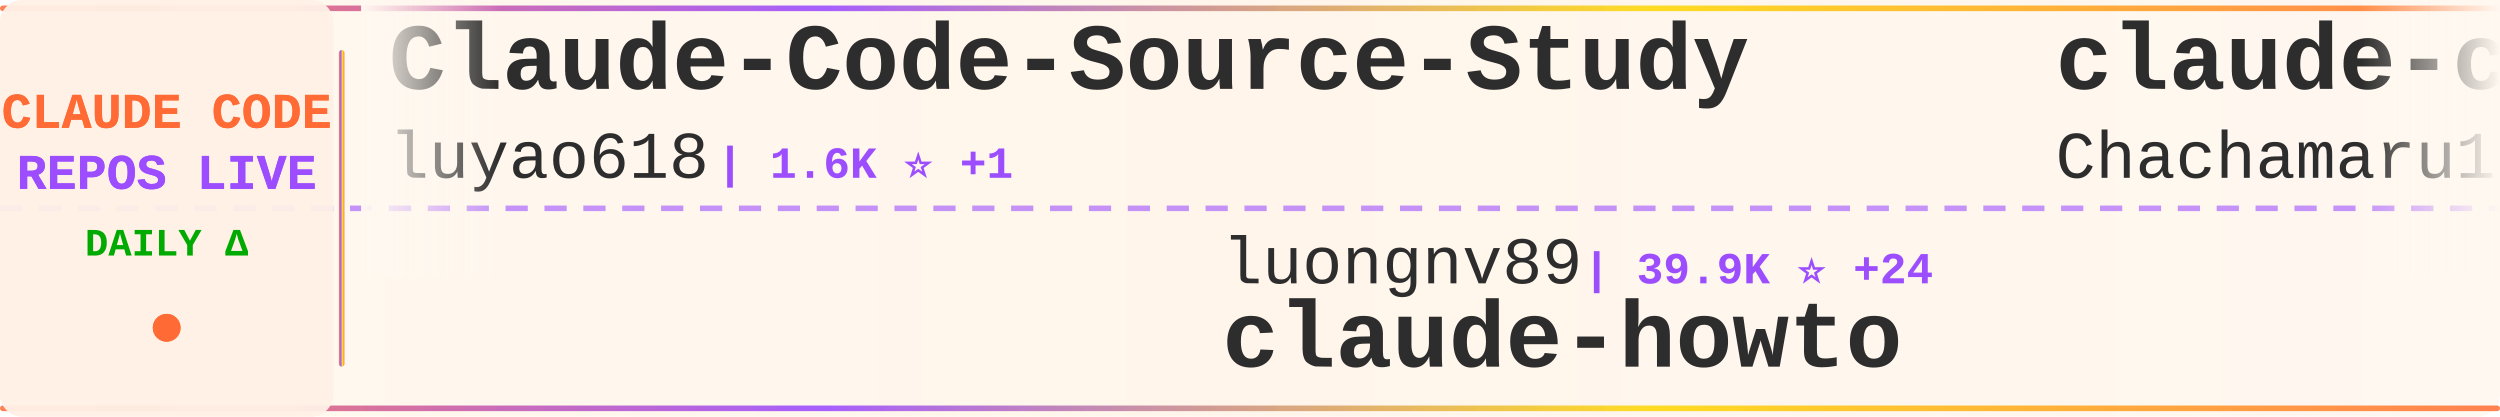
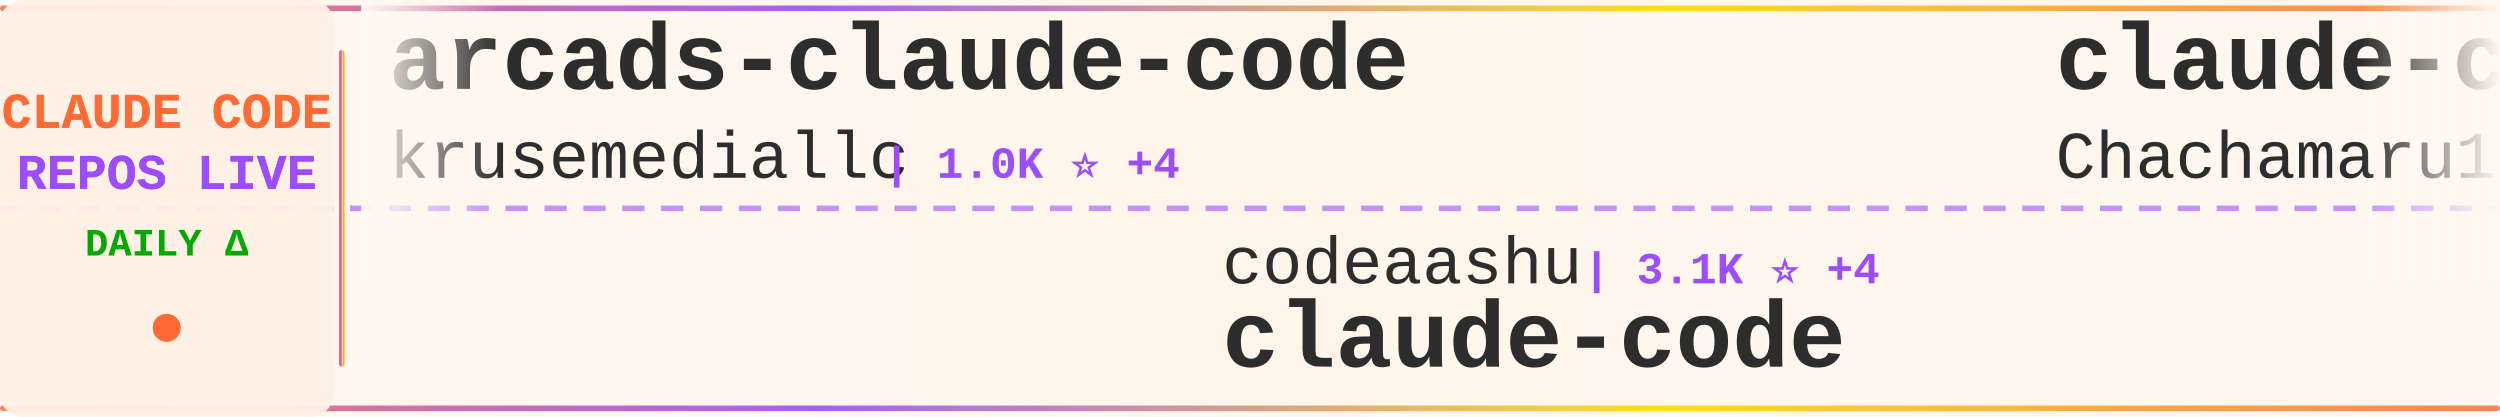
<svg xmlns="http://www.w3.org/2000/svg" width="900" height="150">
  <defs>
    <linearGradient id="tickerBg" x1="0%" y1="0%" x2="100%" y2="0%">
      <stop offset="0%" style="stop-color:#fff8f0;stop-opacity:0.98" />
      <stop offset="50%" style="stop-color:#fff5eb;stop-opacity:1" />
      <stop offset="100%" style="stop-color:#fff8f0;stop-opacity:0.98" />
    </linearGradient>
    <linearGradient id="borderGrad" x1="0%" y1="0%" x2="100%" y2="0%">
      <stop offset="0%" style="stop-color:#FF6B35;stop-opacity:0.85">
        <animate attributeName="stop-opacity" values="0.85;1;0.85" dur="2s" repeatCount="indefinite" />
      </stop>
      <stop offset="33%" style="stop-color:#9C4EFF;stop-opacity:0.9">
        <animate attributeName="stop-opacity" values="0.9;1;0.9" dur="2.2s" repeatCount="indefinite" />
      </stop>
      <stop offset="66%" style="stop-color:#FFD700;stop-opacity:0.85">
        <animate attributeName="stop-opacity" values="0.85;1;0.85" dur="1.8s" repeatCount="indefinite" />
      </stop>
      <stop offset="100%" style="stop-color:#FF6B35;stop-opacity:0.85">
        <animate attributeName="stop-opacity" values="0.85;1;0.85" dur="2s" repeatCount="indefinite" />
      </stop>
    </linearGradient>
    <filter id="textGlow">
      <feGaussianBlur stdDeviation="0.15" result="coloredBlur" />
      <feMerge>
        <feMergeNode in="coloredBlur" />
        <feMergeNode in="SourceGraphic" />
      </feMerge>
    </filter>
    <filter id="metricGlow">
      <feGaussianBlur stdDeviation="0.2" result="coloredBlur" />
      <feMerge>
        <feMergeNode in="coloredBlur" />
        <feMergeNode in="SourceGraphic" />
      </feMerge>
    </filter>
    <linearGradient id="leftFade" x1="0%" y1="0%" x2="100%" y2="0%">
      <stop offset="0%" style="stop-color:#fff8f0;stop-opacity:1" />
      <stop offset="100%" style="stop-color:#fff8f0;stop-opacity:0" />
    </linearGradient>
    <linearGradient id="rightFade" x1="0%" y1="0%" x2="100%" y2="0%">
      <stop offset="0%" style="stop-color:#fff8f0;stop-opacity:0" />
      <stop offset="100%" style="stop-color:#fff8f0;stop-opacity:1" />
    </linearGradient>
  </defs>
  <rect width="900" height="150" fill="url(#tickerBg)" rx="8" />
  <rect x="0" y="2" width="900" height="2" fill="url(#borderGrad)" rx="1" />
  <rect x="0" y="146" width="900" height="2" fill="url(#borderGrad)" rx="1" />
  <line x1="0" y1="75" x2="900" y2="75" stroke="#9C4EFF" stroke-width="2" stroke-dasharray="8 6" opacity="0.6" />
  <rect x="0" y="0" width="120" height="150" fill="#fff0e6" opacity="0.95" rx="8" />
  <text x="60" y="46" font-family="'Courier New', monospace" font-size="18" font-weight="bold" fill="#FF6B35" text-anchor="middle" filter="url(#textGlow)">
    CLAUDE CODE
  </text>
  <text x="60" y="68" font-family="'Courier New', monospace" font-size="18" font-weight="bold" fill="#9C4EFF" text-anchor="middle" filter="url(#textGlow)">
    REPOS LIVE
  </text>
  <text x="60" y="92" font-family="'Courier New', monospace" font-size="14" font-weight="bold" fill="#00aa00" text-anchor="middle">
    DAILY Δ
  </text>
  <circle cx="60" cy="118" r="5" fill="#FF6B35" filter="url(#metricGlow)">
    <animate attributeName="r" values="4;6;4" dur="1.5s" repeatCount="indefinite" />
    <animate attributeName="opacity" values="0.6;1;0.6" dur="1.5s" repeatCount="indefinite" />
  </circle>
  <rect x="122" y="18" width="2" height="114" fill="url(#borderGrad)" rx="1" />
  <clipPath id="tickerClip">
    <rect x="130" y="0" width="770" height="150" />
  </clipPath>
  <g clip-path="url(#tickerClip)">
    <g id="tickerItems">
      <animateTransform attributeName="transform" attributeType="XML" type="translate" from="0 0" to="-3000 0" dur="54s" repeatCount="indefinite" />
      <g transform="translate(0, 0)">
-         <text x="140" y="32" font-family="'Courier New', monospace" font-size="34" font-weight="bold" fill="#2d2d2d">Claude-Code-Source-Study</text>
-         <text x="140" y="64" font-family="'Courier New', monospace" font-size="24" font-weight="normal" fill="#2d2d2d" opacity="1.0">luyao618</text>
-         <text x="258" y="64" font-family="'Courier New', monospace" font-size="16" font-weight="bold" fill="#9C4EFF"> | 1.6K ⭐ +1</text>
+         <text x="140" y="32" font-family="'Courier New', monospace" font-size="34" font-weight="bold" fill="#2d2d2d">arcads-claude-code</text>
+         <text x="140" y="64" font-family="'Courier New', monospace" font-size="24" font-weight="normal" fill="#2d2d2d" opacity="1.0">krusemediallc</text>
+         <text x="318" y="64" font-family="'Courier New', monospace" font-size="16" font-weight="bold" fill="#9C4EFF"> | 1.0K ⭐ +4</text>
      </g>
      <g transform="translate(300, 0)">
-         <text x="140" y="102" font-family="'Courier New', monospace" font-size="24" font-weight="normal" fill="#2d2d2d" opacity="1.0">luongnv89</text>
-         <text x="270" y="102" font-family="'Courier New', monospace" font-size="16" font-weight="bold" fill="#9C4EFF"> | 39.9K ⭐ +24</text>
-         <text x="140" y="132" font-family="'Courier New', monospace" font-size="34" font-weight="bold" fill="#2d2d2d">claude-howto</text>
+         <text x="140" y="102" font-family="'Courier New', monospace" font-size="24" font-weight="normal" fill="#2d2d2d" opacity="1.0">codeaashu</text>
+         <text x="270" y="102" font-family="'Courier New', monospace" font-size="16" font-weight="bold" fill="#9C4EFF"> | 3.1K ⭐ +4</text>
+         <text x="140" y="132" font-family="'Courier New', monospace" font-size="34" font-weight="bold" fill="#2d2d2d">claude-code</text>
      </g>
      <g transform="translate(600, 0)">
        <text x="140" y="32" font-family="'Courier New', monospace" font-size="34" font-weight="bold" fill="#2d2d2d">claude-code-harness</text>
        <text x="140" y="64" font-family="'Courier New', monospace" font-size="24" font-weight="normal" fill="#2d2d2d" opacity="1.0">Chachamaru127</text>
-         <text x="318" y="64" font-family="'Courier New', monospace" font-size="16" font-weight="bold" fill="#9C4EFF"> | 3.0K ⭐ +4</text>
+         <text x="318" y="64" font-family="'Courier New', monospace" font-size="16" font-weight="bold" fill="#9C4EFF"> | 3.0K ⭐ +5</text>
      </g>
      <g transform="translate(900, 0)">
+         <text x="140" y="102" font-family="'Courier New', monospace" font-size="24" font-weight="normal" fill="#2d2d2d" opacity="1.0">disler</text>
+         <text x="234" y="102" font-family="'Courier New', monospace" font-size="16" font-weight="bold" fill="#9C4EFF"> | 3.8K ⭐ +1</text>
+         <text x="140" y="132" font-family="'Courier New', monospace" font-size="34" font-weight="bold" fill="#2d2d2d">claude-code-hooks-master...</text>
+       </g>
+       <g transform="translate(1200, 0)">
+         <text x="140" y="32" font-family="'Courier New', monospace" font-size="34" font-weight="bold" fill="#2d2d2d">awesome-claude-code-tool...</text>
+         <text x="140" y="64" font-family="'Courier New', monospace" font-size="24" font-weight="normal" fill="#2d2d2d" opacity="1.0">rohitg00</text>
+         <text x="258" y="64" font-family="'Courier New', monospace" font-size="16" font-weight="bold" fill="#9C4EFF"> | 2.3K ⭐ +6</text>
+       </g>
+       <g transform="translate(1500, 0)">
        <text x="140" y="102" font-family="'Courier New', monospace" font-size="24" font-weight="normal" fill="#2d2d2d" opacity="1.0">musistudio</text>
-         <text x="282" y="102" font-family="'Courier New', monospace" font-size="16" font-weight="bold" fill="#9C4EFF"> | 35.9K ⭐ +26</text>
+         <text x="282" y="102" font-family="'Courier New', monospace" font-size="16" font-weight="bold" fill="#9C4EFF"> | 35.9K ⭐ +30</text>
        <text x="140" y="132" font-family="'Courier New', monospace" font-size="34" font-weight="bold" fill="#2d2d2d">claude-code-router</text>
      </g>
-       <g transform="translate(1200, 0)">
-         <text x="140" y="32" font-family="'Courier New', monospace" font-size="34" font-weight="bold" fill="#2d2d2d">claude-code-best-practic...</text>
-         <text x="140" y="64" font-family="'Courier New', monospace" font-size="24" font-weight="normal" fill="#2d2d2d" opacity="1.0">shanraisshan</text>
-         <text x="306" y="64" font-family="'Courier New', monospace" font-size="16" font-weight="bold" fill="#9C4EFF"> | 63.0K ⭐ +77</text>
-       </g>
-       <g transform="translate(1500, 0)">
-         <text x="140" y="102" font-family="'Courier New', monospace" font-size="24" font-weight="normal" fill="#2d2d2d" opacity="1.0">liuup</text>
-         <text x="222" y="102" font-family="'Courier New', monospace" font-size="16" font-weight="bold" fill="#9C4EFF"> | 3.6K ⭐ +4</text>
-         <text x="140" y="132" font-family="'Courier New', monospace" font-size="34" font-weight="bold" fill="#2d2d2d">claude-code-analysis</text>
-       </g>
      <g transform="translate(1800, 0)">
-         <text x="140" y="32" font-family="'Courier New', monospace" font-size="34" font-weight="bold" fill="#2d2d2d">claude-code-ultimate-gui...</text>
-         <text x="140" y="64" font-family="'Courier New', monospace" font-size="24" font-weight="normal" fill="#2d2d2d" opacity="1.0">FlorianBruniaux</text>
-         <text x="342" y="64" font-family="'Courier New', monospace" font-size="16" font-weight="bold" fill="#9C4EFF"> | 5.5K ⭐ +11</text>
+         <text x="140" y="32" font-family="'Courier New', monospace" font-size="34" font-weight="bold" fill="#2d2d2d">how-claude-code-works</text>
+         <text x="140" y="64" font-family="'Courier New', monospace" font-size="24" font-weight="normal" fill="#2d2d2d" opacity="1.0">Windy3f3f3f3f</text>
+         <text x="318" y="64" font-family="'Courier New', monospace" font-size="16" font-weight="bold" fill="#9C4EFF"> | 3.2K ⭐ +9</text>
      </g>
      <g transform="translate(2100, 0)">
+         <text x="140" y="102" font-family="'Courier New', monospace" font-size="24" font-weight="normal" fill="#2d2d2d" opacity="1.0">fuergaosi233</text>
+         <text x="306" y="102" font-family="'Courier New', monospace" font-size="16" font-weight="bold" fill="#9C4EFF"> | 2.7K ⭐ +2</text>
+         <text x="140" y="132" font-family="'Courier New', monospace" font-size="34" font-weight="bold" fill="#2d2d2d">claude-code-proxy</text>
+       </g>
+       <g transform="translate(2400, 0)">
+         <text x="140" y="32" font-family="'Courier New', monospace" font-size="34" font-weight="bold" fill="#2d2d2d">claude-code</text>
+         <text x="140" y="64" font-family="'Courier New', monospace" font-size="24" font-weight="normal" fill="#2d2d2d" opacity="1.0">alex000kim</text>
+         <text x="282" y="64" font-family="'Courier New', monospace" font-size="16" font-weight="bold" fill="#9C4EFF"> | 231 ⭐</text>
+       </g>
+       <g transform="translate(2700, 0)">
        <text x="140" y="102" font-family="'Courier New', monospace" font-size="24" font-weight="normal" fill="#2d2d2d" opacity="1.0">jarmuine</text>
        <text x="258" y="102" font-family="'Courier New', monospace" font-size="16" font-weight="bold" fill="#9C4EFF"> | 2.2K ⭐</text>
        <text x="140" y="132" font-family="'Courier New', monospace" font-size="34" font-weight="bold" fill="#2d2d2d">claude-code</text>
      </g>
-       <g transform="translate(2400, 0)">
-         <text x="140" y="32" font-family="'Courier New', monospace" font-size="34" font-weight="bold" fill="#2d2d2d">my-claude-code-setup</text>
-         <text x="140" y="64" font-family="'Courier New', monospace" font-size="24" font-weight="normal" fill="#2d2d2d" opacity="1.0">centminmod</text>
-         <text x="282" y="64" font-family="'Courier New', monospace" font-size="16" font-weight="bold" fill="#9C4EFF"> | 2.5K ⭐ +5</text>
-       </g>
-       <g transform="translate(2700, 0)">
-         <text x="140" y="102" font-family="'Courier New', monospace" font-size="24" font-weight="normal" fill="#2d2d2d" opacity="1.0">carlvellotti</text>
-         <text x="306" y="102" font-family="'Courier New', monospace" font-size="16" font-weight="bold" fill="#9C4EFF"> | 2.1K ⭐ +1</text>
-         <text x="140" y="132" font-family="'Courier New', monospace" font-size="34" font-weight="bold" fill="#2d2d2d">claude-code-pm-course</text>
-       </g>
      <g transform="translate(3000, 0)">
-         <text x="140" y="32" font-family="'Courier New', monospace" font-size="34" font-weight="bold" fill="#2d2d2d">Claude-Code-Source-Study</text>
-         <text x="140" y="64" font-family="'Courier New', monospace" font-size="24" font-weight="normal" fill="#2d2d2d" opacity="1.0">luyao618</text>
-         <text x="258" y="64" font-family="'Courier New', monospace" font-size="16" font-weight="bold" fill="#9C4EFF"> | 1.6K ⭐ +1</text>
+         <text x="140" y="32" font-family="'Courier New', monospace" font-size="34" font-weight="bold" fill="#2d2d2d">arcads-claude-code</text>
+         <text x="140" y="64" font-family="'Courier New', monospace" font-size="24" font-weight="normal" fill="#2d2d2d" opacity="1.0">krusemediallc</text>
+         <text x="318" y="64" font-family="'Courier New', monospace" font-size="16" font-weight="bold" fill="#9C4EFF"> | 1.0K ⭐ +4</text>
      </g>
      <g transform="translate(3300, 0)">
-         <text x="140" y="102" font-family="'Courier New', monospace" font-size="24" font-weight="normal" fill="#2d2d2d" opacity="1.0">luongnv89</text>
-         <text x="270" y="102" font-family="'Courier New', monospace" font-size="16" font-weight="bold" fill="#9C4EFF"> | 39.9K ⭐ +24</text>
-         <text x="140" y="132" font-family="'Courier New', monospace" font-size="34" font-weight="bold" fill="#2d2d2d">claude-howto</text>
+         <text x="140" y="102" font-family="'Courier New', monospace" font-size="24" font-weight="normal" fill="#2d2d2d" opacity="1.0">codeaashu</text>
+         <text x="270" y="102" font-family="'Courier New', monospace" font-size="16" font-weight="bold" fill="#9C4EFF"> | 3.1K ⭐ +4</text>
+         <text x="140" y="132" font-family="'Courier New', monospace" font-size="34" font-weight="bold" fill="#2d2d2d">claude-code</text>
      </g>
      <g transform="translate(3600, 0)">
        <text x="140" y="32" font-family="'Courier New', monospace" font-size="34" font-weight="bold" fill="#2d2d2d">claude-code-harness</text>
        <text x="140" y="64" font-family="'Courier New', monospace" font-size="24" font-weight="normal" fill="#2d2d2d" opacity="1.0">Chachamaru127</text>
-         <text x="318" y="64" font-family="'Courier New', monospace" font-size="16" font-weight="bold" fill="#9C4EFF"> | 3.0K ⭐ +4</text>
+         <text x="318" y="64" font-family="'Courier New', monospace" font-size="16" font-weight="bold" fill="#9C4EFF"> | 3.0K ⭐ +5</text>
      </g>
      <g transform="translate(3900, 0)">
-         <text x="140" y="102" font-family="'Courier New', monospace" font-size="24" font-weight="normal" fill="#2d2d2d" opacity="1.0">musistudio</text>
-         <text x="282" y="102" font-family="'Courier New', monospace" font-size="16" font-weight="bold" fill="#9C4EFF"> | 35.9K ⭐ +26</text>
-         <text x="140" y="132" font-family="'Courier New', monospace" font-size="34" font-weight="bold" fill="#2d2d2d">claude-code-router</text>
+         <text x="140" y="102" font-family="'Courier New', monospace" font-size="24" font-weight="normal" fill="#2d2d2d" opacity="1.0">disler</text>
+         <text x="234" y="102" font-family="'Courier New', monospace" font-size="16" font-weight="bold" fill="#9C4EFF"> | 3.8K ⭐ +1</text>
+         <text x="140" y="132" font-family="'Courier New', monospace" font-size="34" font-weight="bold" fill="#2d2d2d">claude-code-hooks-master...</text>
      </g>
    </g>
  </g>
  <rect x="130" y="0" width="50" height="100" fill="url(#leftFade)" />
  <rect x="850" y="0" width="50" height="100" fill="url(#rightFade)" />
</svg>
